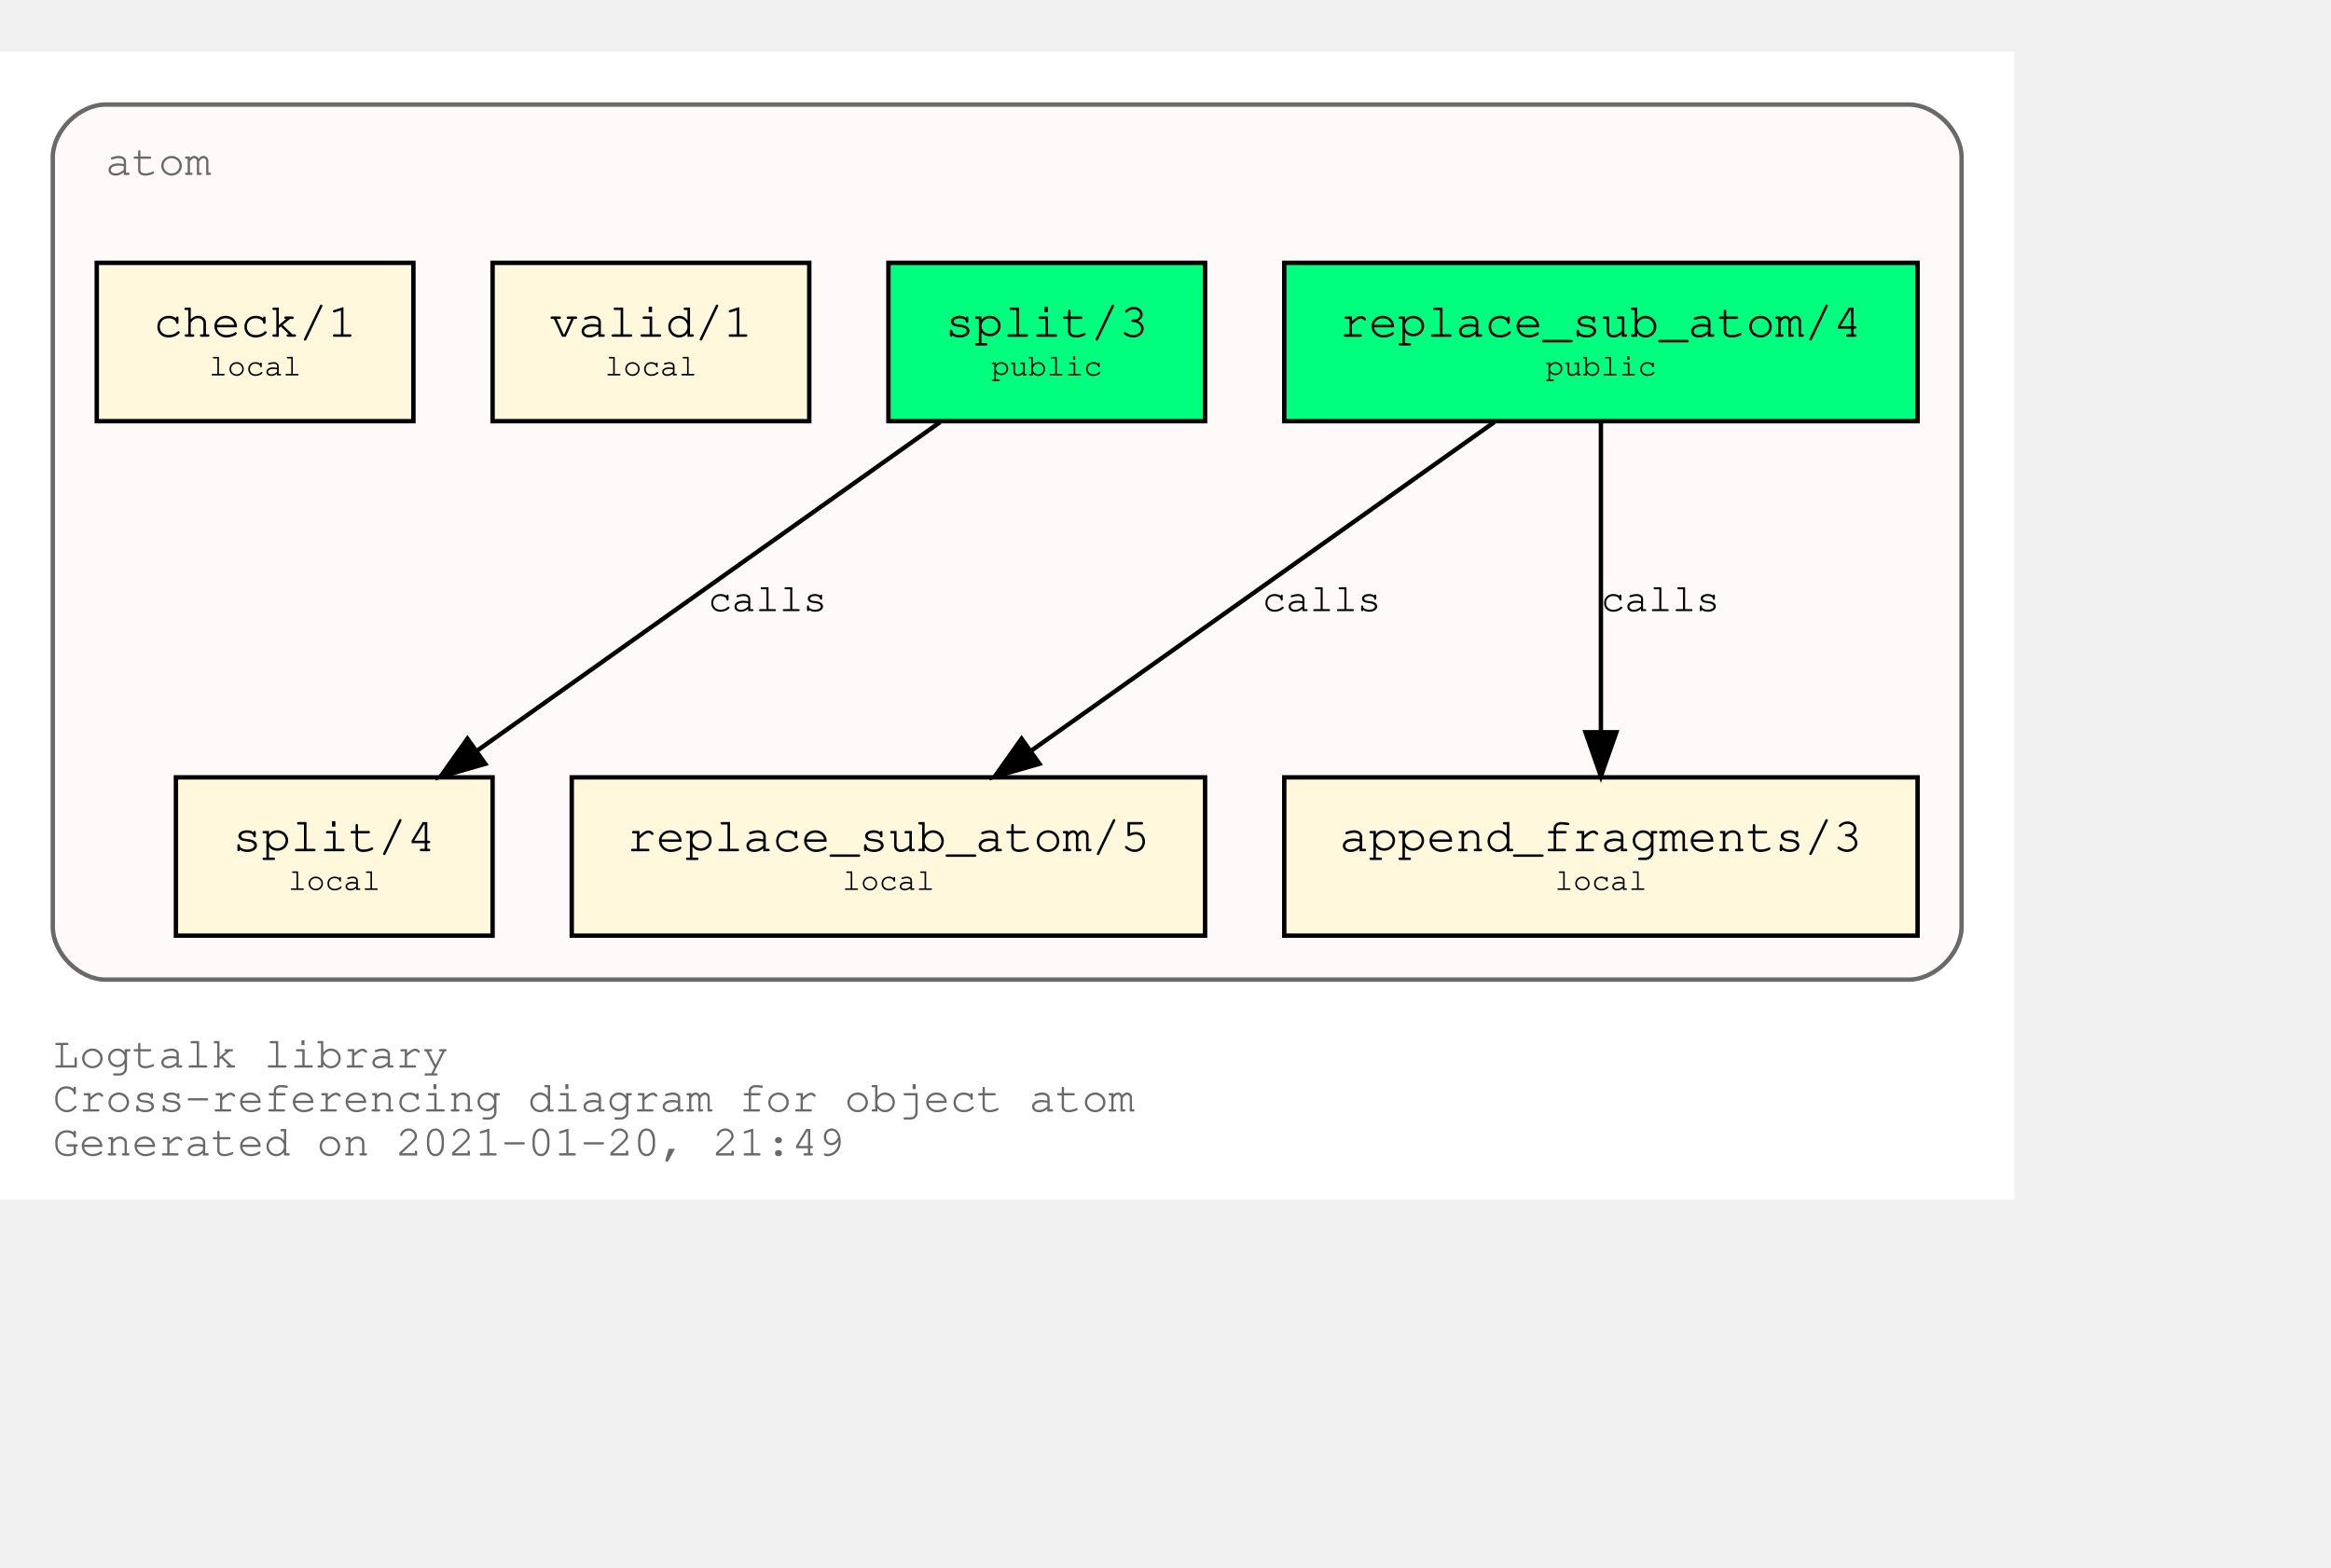
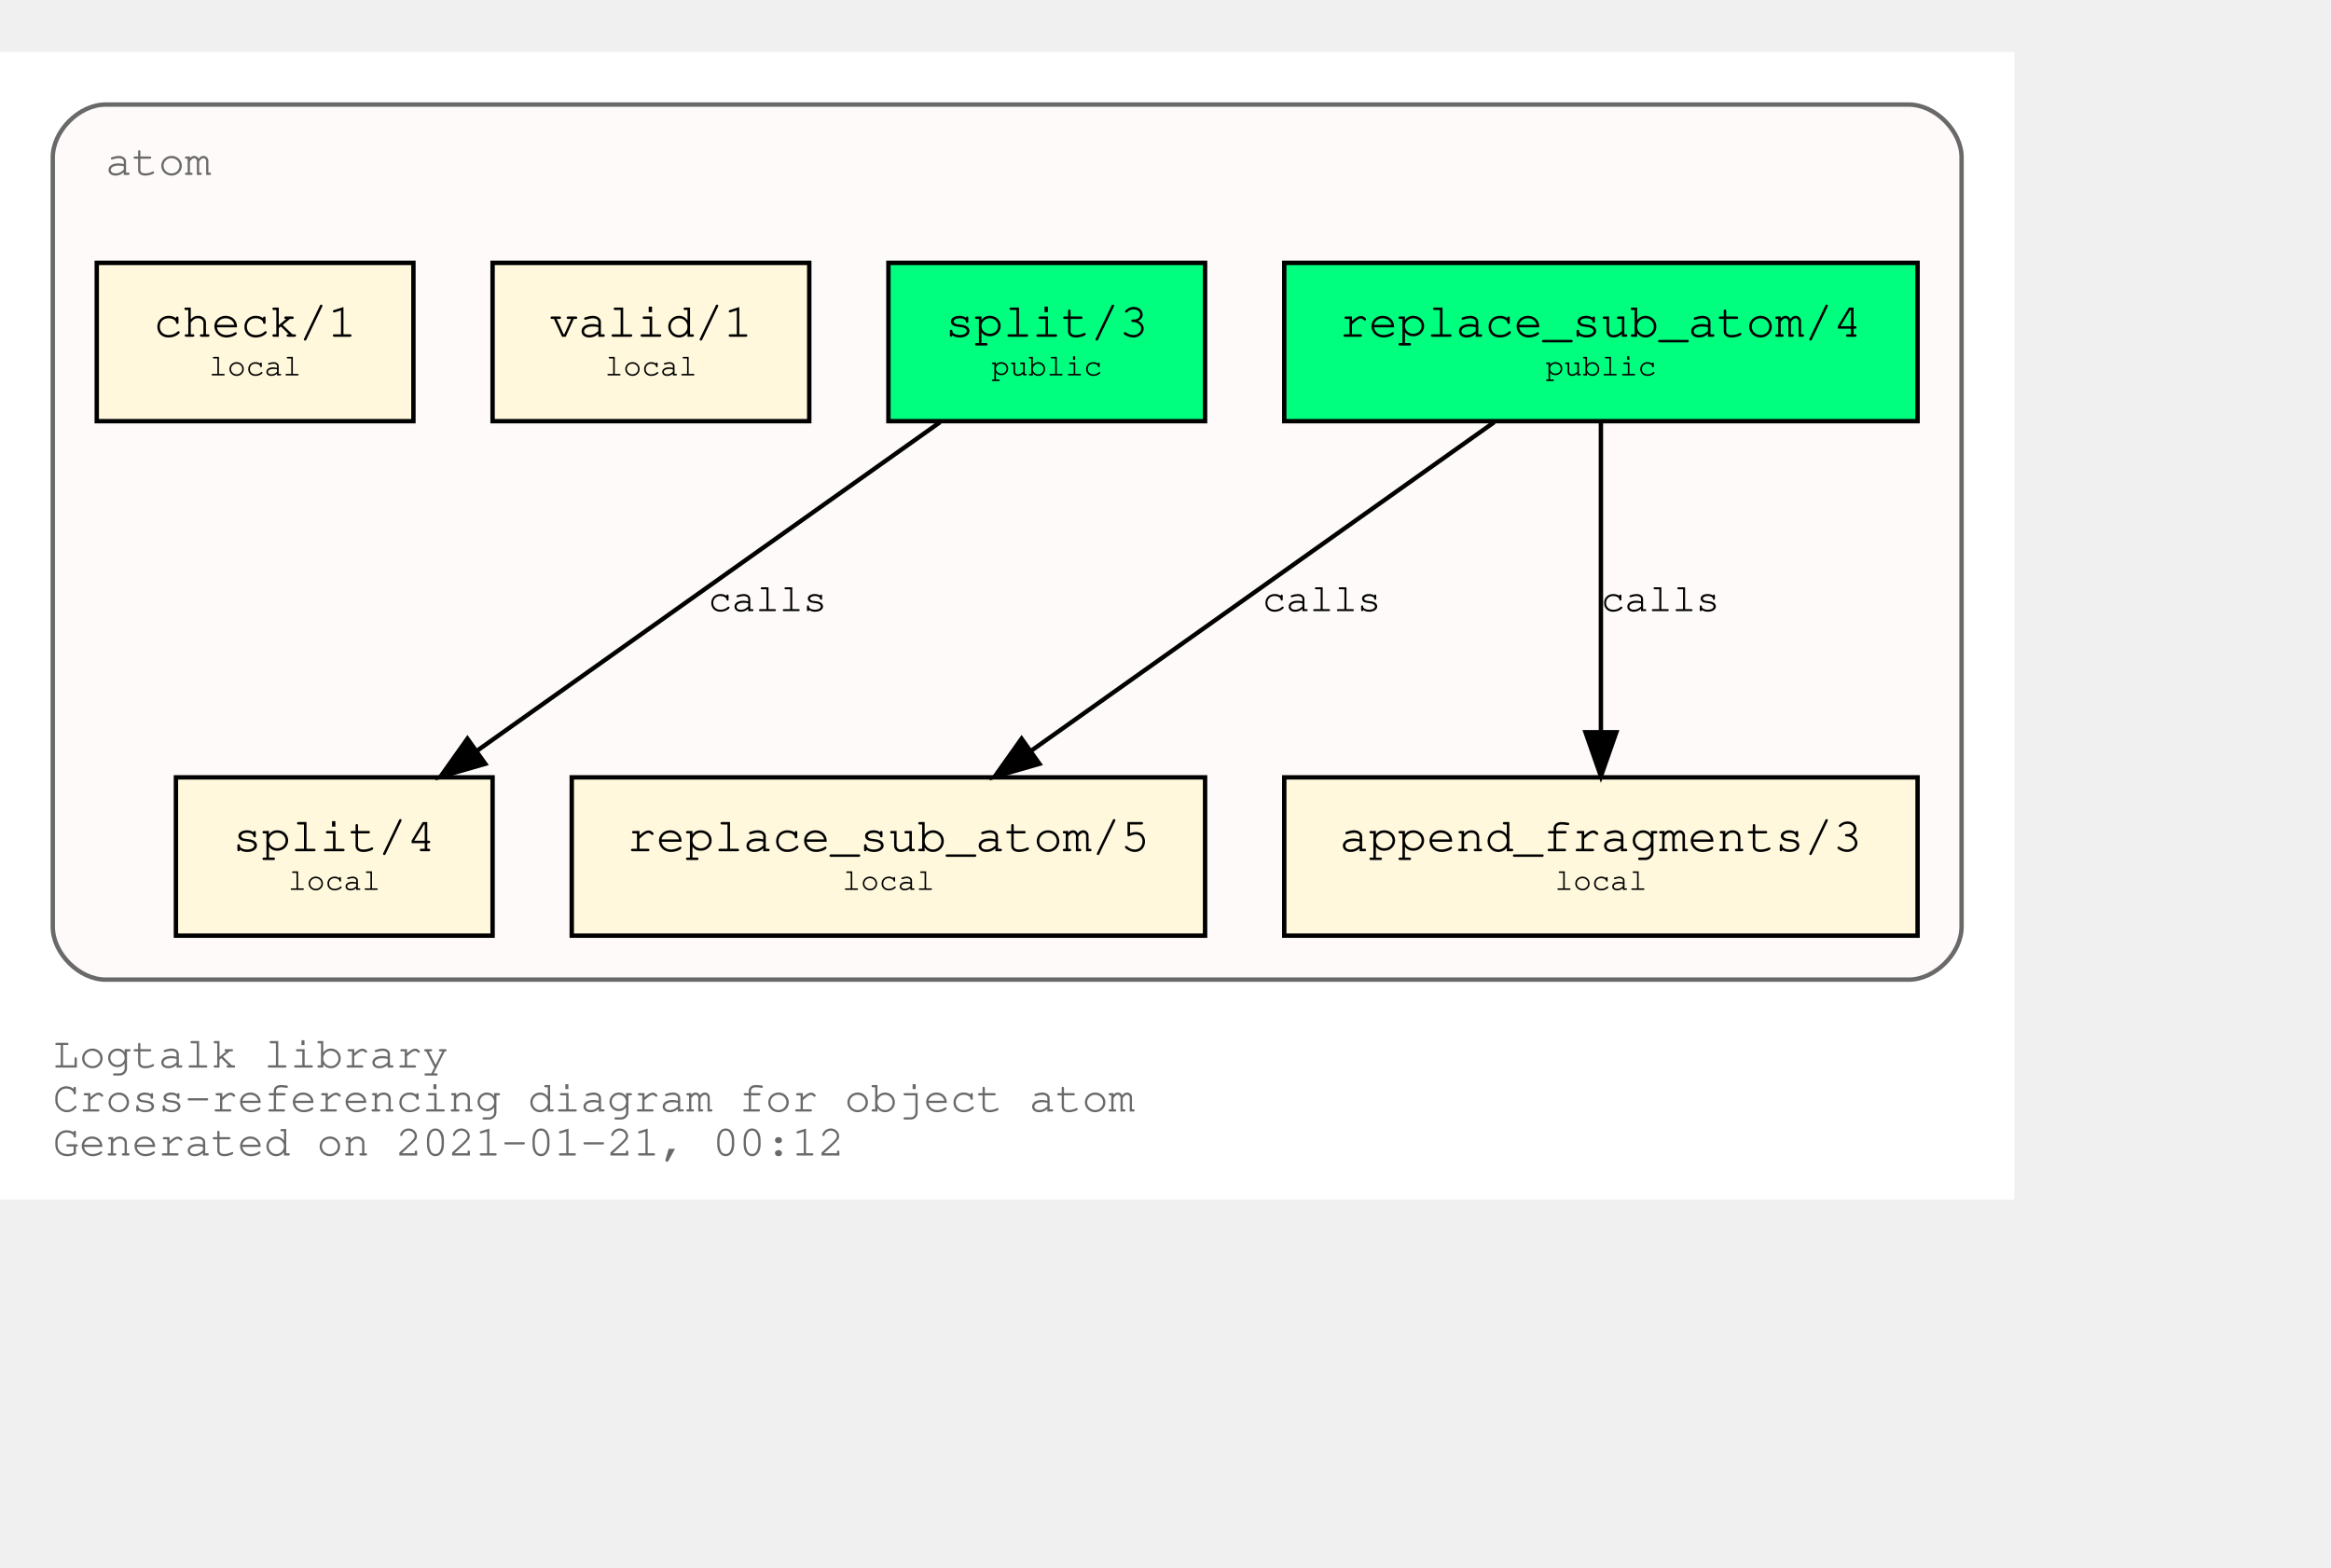
<svg xmlns="http://www.w3.org/2000/svg" xmlns:xlink="http://www.w3.org/1999/xlink" width="602pt" height="405pt" viewBox="72.00 72.00 530.00 333.00">
  <g id="graph0" class="graph" transform="scale(1 1) rotate(0) translate(76 329)">
    <polygon fill="white" stroke="transparent" points="-4,4 -4,-257 454,-257 454,4 -4,4" />
    <text text-anchor="start" x="8" y="-26" font-family="Courier,monospace" font-size="10.00" fill="dimgray">Logtalk library</text>
    <text text-anchor="start" x="8" y="-16" font-family="Courier,monospace" font-size="10.00" fill="dimgray">Cross-referencing diagram for object atom</text>
-     <text text-anchor="start" x="8" y="-6" font-family="Courier,monospace" font-size="10.00" fill="dimgray">Generated on 2021-01-20, 21:49</text>
+     <text text-anchor="start" x="8" y="-6" font-family="Courier,monospace" font-size="10.00" fill="dimgray">Generated on 2021-01-21, 00:12</text>
    <g id="clust1" class="cluster">
      <g id="a_clust1">
        <a xlink:title="atom">
          <path fill="snow" stroke="dimgray" d="M20,-46C20,-46 430,-46 430,-46 436,-46 442,-52 442,-58 442,-58 442,-233 442,-233 442,-239 436,-245 430,-245 430,-245 20,-245 20,-245 14,-245 8,-239 8,-233 8,-233 8,-58 8,-58 8,-52 14,-46 20,-46" />
          <g id="a_clust1_0">
-             <a xlink:href="https://github.com/LogtalkDotOrg/logtalk3/tree/36bde35d3779f73339b292f2608faae4dfd6a54a/library/types/atom.lgt" xlink:title="https://github.com/LogtalkDotOrg/logtalk3/tree/36bde35d3779f73339b292f2608faae4dfd6a54a/library/types/atom.lgt">
+             <a xlink:href="https://github.com/LogtalkDotOrg/logtalk3/tree/cc0234e9454efc6a7e78e4c456e0e22c9594f78c/library/types/atom.lgt" xlink:title="https://github.com/LogtalkDotOrg/logtalk3/tree/cc0234e9454efc6a7e78e4c456e0e22c9594f78c/library/types/atom.lgt">
              <text text-anchor="start" x="20" y="-229" font-family="Courier,monospace" font-size="10.00" fill="dimgray">atom</text>
            </a>
          </g>
        </a>
      </g>
    </g>
    <g id="node1" class="node">
      <g id="a_node1">
-         <a xlink:href="https://github.com/LogtalkDotOrg/logtalk3/tree/36bde35d3779f73339b292f2608faae4dfd6a54a/library/types/atom.lgt#L31" xlink:title="https://github.com/LogtalkDotOrg/logtalk3/tree/36bde35d3779f73339b292f2608faae4dfd6a54a/library/types/atom.lgt#L31">
+         <a xlink:href="https://github.com/LogtalkDotOrg/logtalk3/tree/cc0234e9454efc6a7e78e4c456e0e22c9594f78c/library/types/atom.lgt#L31" xlink:title="https://github.com/LogtalkDotOrg/logtalk3/tree/cc0234e9454efc6a7e78e4c456e0e22c9594f78c/library/types/atom.lgt#L31">
          <polygon fill="springgreen" stroke="black" points="432,-209 288,-209 288,-173 432,-173 432,-209" />
          <text text-anchor="start" x="295.8" y="-192.8" font-family="Courier,monospace" font-size="9.00"> </text>
          <text text-anchor="start" x="300.59" y="-192.2" font-family="Courier,monospace" font-size="11.00">replace_sub_atom/4</text>
          <text text-anchor="start" x="418.8" y="-192.8" font-family="Courier,monospace" font-size="9.00"> </text>
          <text text-anchor="start" x="295.8" y="-182.8" font-family="Courier,monospace" font-size="9.00"> </text>
          <text text-anchor="start" x="347.4" y="-183.4" font-family="Courier,monospace" font-size="7.00">public</text>
          <text text-anchor="start" x="418.8" y="-182.8" font-family="Courier,monospace" font-size="9.00"> </text>
        </a>
      </g>
    </g>
    <g id="node4" class="node">
      <g id="a_node4">
-         <a xlink:href="https://github.com/LogtalkDotOrg/logtalk3/tree/36bde35d3779f73339b292f2608faae4dfd6a54a/library/types/atom.lgt#L53" xlink:title="https://github.com/LogtalkDotOrg/logtalk3/tree/36bde35d3779f73339b292f2608faae4dfd6a54a/library/types/atom.lgt#L53">
+         <a xlink:href="https://github.com/LogtalkDotOrg/logtalk3/tree/cc0234e9454efc6a7e78e4c456e0e22c9594f78c/library/types/atom.lgt#L53" xlink:title="https://github.com/LogtalkDotOrg/logtalk3/tree/cc0234e9454efc6a7e78e4c456e0e22c9594f78c/library/types/atom.lgt#L53">
          <polygon fill="cornsilk" stroke="black" points="270,-92 126,-92 126,-56 270,-56 270,-92" />
          <text text-anchor="start" x="133.8" y="-75.8" font-family="Courier,monospace" font-size="9.00"> </text>
          <text text-anchor="start" x="138.59" y="-75.2" font-family="Courier,monospace" font-size="11.00">replace_sub_atom/5</text>
          <text text-anchor="start" x="256.8" y="-75.8" font-family="Courier,monospace" font-size="9.00"> </text>
          <text text-anchor="start" x="133.8" y="-65.8" font-family="Courier,monospace" font-size="9.00"> </text>
          <text text-anchor="start" x="187.5" y="-66.4" font-family="Courier,monospace" font-size="7.00">local</text>
          <text text-anchor="start" x="256.8" y="-65.8" font-family="Courier,monospace" font-size="9.00"> </text>
        </a>
      </g>
    </g>
    <g id="edge1" class="edge">
      <g id="a_edge1">
-         <a xlink:href="https://github.com/LogtalkDotOrg/logtalk3/tree/36bde35d3779f73339b292f2608faae4dfd6a54a/library/types/atom.lgt#L45" xlink:title="calls">
+         <a xlink:href="https://github.com/LogtalkDotOrg/logtalk3/tree/cc0234e9454efc6a7e78e4c456e0e22c9594f78c/library/types/atom.lgt#L45" xlink:title="calls">
          <path fill="none" stroke="black" d="M335.75,-172.78C307.75,-152.91 261.58,-120.13 230.49,-98.07" />
          <polygon fill="black" stroke="black" points="232.33,-95.08 222.15,-92.15 228.28,-100.79 232.33,-95.08" />
        </a>
      </g>
      <g id="a_edge1-label">
-         <a xlink:href="https://github.com/LogtalkDotOrg/logtalk3/tree/36bde35d3779f73339b292f2608faae4dfd6a54a/library/types/atom.lgt#L45" xlink:title="https://github.com/LogtalkDotOrg/logtalk3/tree/36bde35d3779f73339b292f2608faae4dfd6a54a/library/types/atom.lgt#L45">
+         <a xlink:href="https://github.com/LogtalkDotOrg/logtalk3/tree/cc0234e9454efc6a7e78e4c456e0e22c9594f78c/library/types/atom.lgt#L45" xlink:title="https://github.com/LogtalkDotOrg/logtalk3/tree/cc0234e9454efc6a7e78e4c456e0e22c9594f78c/library/types/atom.lgt#L45">
          <text text-anchor="start" x="283" y="-129.8" font-family="Courier,monospace" font-size="9.00">calls</text>
        </a>
      </g>
    </g>
    <g id="node5" class="node">
      <g id="a_node5">
-         <a xlink:href="https://github.com/LogtalkDotOrg/logtalk3/tree/36bde35d3779f73339b292f2608faae4dfd6a54a/library/types/atom.lgt#L64" xlink:title="https://github.com/LogtalkDotOrg/logtalk3/tree/36bde35d3779f73339b292f2608faae4dfd6a54a/library/types/atom.lgt#L64">
+         <a xlink:href="https://github.com/LogtalkDotOrg/logtalk3/tree/cc0234e9454efc6a7e78e4c456e0e22c9594f78c/library/types/atom.lgt#L64" xlink:title="https://github.com/LogtalkDotOrg/logtalk3/tree/cc0234e9454efc6a7e78e4c456e0e22c9594f78c/library/types/atom.lgt#L64">
          <polygon fill="cornsilk" stroke="black" points="432,-92 288,-92 288,-56 432,-56 432,-92" />
          <text text-anchor="start" x="295.8" y="-75.8" font-family="Courier,monospace" font-size="9.00"> </text>
          <text text-anchor="start" x="300.59" y="-75.2" font-family="Courier,monospace" font-size="11.00">append_fragments/3</text>
          <text text-anchor="start" x="418.8" y="-75.8" font-family="Courier,monospace" font-size="9.00"> </text>
          <text text-anchor="start" x="295.8" y="-65.8" font-family="Courier,monospace" font-size="9.00"> </text>
          <text text-anchor="start" x="349.5" y="-66.4" font-family="Courier,monospace" font-size="7.00">local</text>
          <text text-anchor="start" x="418.8" y="-65.8" font-family="Courier,monospace" font-size="9.00"> </text>
        </a>
      </g>
    </g>
    <g id="edge2" class="edge">
      <g id="a_edge2">
-         <a xlink:href="https://github.com/LogtalkDotOrg/logtalk3/tree/36bde35d3779f73339b292f2608faae4dfd6a54a/library/types/atom.lgt#L45" xlink:title="calls">
+         <a xlink:href="https://github.com/LogtalkDotOrg/logtalk3/tree/cc0234e9454efc6a7e78e4c456e0e22c9594f78c/library/types/atom.lgt#L45" xlink:title="calls">
          <path fill="none" stroke="black" d="M360,-172.53C360,-153.94 360,-124.24 360,-102.5" />
          <polygon fill="black" stroke="black" points="363.5,-102.25 360,-92.25 356.5,-102.25 363.5,-102.25" />
        </a>
      </g>
      <g id="a_edge2-label">
-         <a xlink:href="https://github.com/LogtalkDotOrg/logtalk3/tree/36bde35d3779f73339b292f2608faae4dfd6a54a/library/types/atom.lgt#L45" xlink:title="https://github.com/LogtalkDotOrg/logtalk3/tree/36bde35d3779f73339b292f2608faae4dfd6a54a/library/types/atom.lgt#L45">
+         <a xlink:href="https://github.com/LogtalkDotOrg/logtalk3/tree/cc0234e9454efc6a7e78e4c456e0e22c9594f78c/library/types/atom.lgt#L45" xlink:title="https://github.com/LogtalkDotOrg/logtalk3/tree/cc0234e9454efc6a7e78e4c456e0e22c9594f78c/library/types/atom.lgt#L45">
          <text text-anchor="start" x="360" y="-129.8" font-family="Courier,monospace" font-size="9.00">calls</text>
        </a>
      </g>
    </g>
    <g id="node2" class="node">
      <g id="a_node2">
-         <a xlink:href="https://github.com/LogtalkDotOrg/logtalk3/tree/36bde35d3779f73339b292f2608faae4dfd6a54a/library/types/atom.lgt#L38" xlink:title="https://github.com/LogtalkDotOrg/logtalk3/tree/36bde35d3779f73339b292f2608faae4dfd6a54a/library/types/atom.lgt#L38">
+         <a xlink:href="https://github.com/LogtalkDotOrg/logtalk3/tree/cc0234e9454efc6a7e78e4c456e0e22c9594f78c/library/types/atom.lgt#L38" xlink:title="https://github.com/LogtalkDotOrg/logtalk3/tree/cc0234e9454efc6a7e78e4c456e0e22c9594f78c/library/types/atom.lgt#L38">
          <polygon fill="springgreen" stroke="black" points="270,-209 198,-209 198,-173 270,-173 270,-209" />
          <text text-anchor="start" x="205.8" y="-192.8" font-family="Courier,monospace" font-size="9.00"> </text>
          <text text-anchor="start" x="210.9" y="-192.2" font-family="Courier,monospace" font-size="11.00">split/3</text>
          <text text-anchor="start" x="256.8" y="-192.8" font-family="Courier,monospace" font-size="9.00"> </text>
          <text text-anchor="start" x="205.8" y="-182.8" font-family="Courier,monospace" font-size="9.00"> </text>
          <text text-anchor="start" x="221.4" y="-183.4" font-family="Courier,monospace" font-size="7.00">public</text>
          <text text-anchor="start" x="256.8" y="-182.8" font-family="Courier,monospace" font-size="9.00"> </text>
        </a>
      </g>
    </g>
    <g id="node6" class="node">
      <g id="a_node6">
-         <a xlink:href="https://github.com/LogtalkDotOrg/logtalk3/tree/36bde35d3779f73339b292f2608faae4dfd6a54a/library/types/atom.lgt#L76" xlink:title="https://github.com/LogtalkDotOrg/logtalk3/tree/36bde35d3779f73339b292f2608faae4dfd6a54a/library/types/atom.lgt#L76">
+         <a xlink:href="https://github.com/LogtalkDotOrg/logtalk3/tree/cc0234e9454efc6a7e78e4c456e0e22c9594f78c/library/types/atom.lgt#L76" xlink:title="https://github.com/LogtalkDotOrg/logtalk3/tree/cc0234e9454efc6a7e78e4c456e0e22c9594f78c/library/types/atom.lgt#L76">
          <polygon fill="cornsilk" stroke="black" points="108,-92 36,-92 36,-56 108,-56 108,-92" />
          <text text-anchor="start" x="43.8" y="-75.8" font-family="Courier,monospace" font-size="9.00"> </text>
          <text text-anchor="start" x="48.9" y="-75.2" font-family="Courier,monospace" font-size="11.00">split/4</text>
          <text text-anchor="start" x="94.8" y="-75.8" font-family="Courier,monospace" font-size="9.00"> </text>
          <text text-anchor="start" x="43.8" y="-65.8" font-family="Courier,monospace" font-size="9.00"> </text>
          <text text-anchor="start" x="61.5" y="-66.4" font-family="Courier,monospace" font-size="7.00">local</text>
          <text text-anchor="start" x="94.8" y="-65.8" font-family="Courier,monospace" font-size="9.00"> </text>
        </a>
      </g>
    </g>
    <g id="edge3" class="edge">
      <g id="a_edge3">
-         <a xlink:href="https://github.com/LogtalkDotOrg/logtalk3/tree/36bde35d3779f73339b292f2608faae4dfd6a54a/library/types/atom.lgt#L69" xlink:title="calls">
+         <a xlink:href="https://github.com/LogtalkDotOrg/logtalk3/tree/cc0234e9454efc6a7e78e4c456e0e22c9594f78c/library/types/atom.lgt#L69" xlink:title="calls">
          <path fill="none" stroke="black" d="M209.75,-172.78C181.75,-152.91 135.58,-120.13 104.49,-98.07" />
          <polygon fill="black" stroke="black" points="106.33,-95.08 96.15,-92.15 102.28,-100.79 106.33,-95.08" />
        </a>
      </g>
      <g id="a_edge3-label">
-         <a xlink:href="https://github.com/LogtalkDotOrg/logtalk3/tree/36bde35d3779f73339b292f2608faae4dfd6a54a/library/types/atom.lgt#L69" xlink:title="https://github.com/LogtalkDotOrg/logtalk3/tree/36bde35d3779f73339b292f2608faae4dfd6a54a/library/types/atom.lgt#L69">
+         <a xlink:href="https://github.com/LogtalkDotOrg/logtalk3/tree/cc0234e9454efc6a7e78e4c456e0e22c9594f78c/library/types/atom.lgt#L69" xlink:title="https://github.com/LogtalkDotOrg/logtalk3/tree/cc0234e9454efc6a7e78e4c456e0e22c9594f78c/library/types/atom.lgt#L69">
          <text text-anchor="start" x="157" y="-129.8" font-family="Courier,monospace" font-size="9.00">calls</text>
        </a>
      </g>
    </g>
    <g id="node3" class="node">
      <g id="a_node3">
-         <a xlink:href="https://github.com/LogtalkDotOrg/logtalk3/tree/36bde35d3779f73339b292f2608faae4dfd6a54a/library/types/atom.lgt#L87" xlink:title="https://github.com/LogtalkDotOrg/logtalk3/tree/36bde35d3779f73339b292f2608faae4dfd6a54a/library/types/atom.lgt#L87">
+         <a xlink:href="https://github.com/LogtalkDotOrg/logtalk3/tree/cc0234e9454efc6a7e78e4c456e0e22c9594f78c/library/types/atom.lgt#L87" xlink:title="https://github.com/LogtalkDotOrg/logtalk3/tree/cc0234e9454efc6a7e78e4c456e0e22c9594f78c/library/types/atom.lgt#L87">
          <polygon fill="cornsilk" stroke="black" points="180,-209 108,-209 108,-173 180,-173 180,-209" />
          <text text-anchor="start" x="115.8" y="-192.8" font-family="Courier,monospace" font-size="9.00"> </text>
          <text text-anchor="start" x="120.9" y="-192.2" font-family="Courier,monospace" font-size="11.00">valid/1</text>
          <text text-anchor="start" x="166.8" y="-192.8" font-family="Courier,monospace" font-size="9.00"> </text>
          <text text-anchor="start" x="115.8" y="-182.8" font-family="Courier,monospace" font-size="9.00"> </text>
          <text text-anchor="start" x="133.5" y="-183.4" font-family="Courier,monospace" font-size="7.00">local</text>
          <text text-anchor="start" x="166.8" y="-182.8" font-family="Courier,monospace" font-size="9.00"> </text>
        </a>
      </g>
    </g>
    <g id="node7" class="node">
      <g id="a_node7">
-         <a xlink:href="https://github.com/LogtalkDotOrg/logtalk3/tree/36bde35d3779f73339b292f2608faae4dfd6a54a/library/types/atom.lgt#L90" xlink:title="https://github.com/LogtalkDotOrg/logtalk3/tree/36bde35d3779f73339b292f2608faae4dfd6a54a/library/types/atom.lgt#L90">
+         <a xlink:href="https://github.com/LogtalkDotOrg/logtalk3/tree/cc0234e9454efc6a7e78e4c456e0e22c9594f78c/library/types/atom.lgt#L90" xlink:title="https://github.com/LogtalkDotOrg/logtalk3/tree/cc0234e9454efc6a7e78e4c456e0e22c9594f78c/library/types/atom.lgt#L90">
          <polygon fill="cornsilk" stroke="black" points="90,-209 18,-209 18,-173 90,-173 90,-209" />
          <text text-anchor="start" x="25.8" y="-192.8" font-family="Courier,monospace" font-size="9.00"> </text>
          <text text-anchor="start" x="30.9" y="-192.2" font-family="Courier,monospace" font-size="11.00">check/1</text>
          <text text-anchor="start" x="76.8" y="-192.8" font-family="Courier,monospace" font-size="9.00"> </text>
          <text text-anchor="start" x="25.8" y="-182.8" font-family="Courier,monospace" font-size="9.00"> </text>
          <text text-anchor="start" x="43.5" y="-183.4" font-family="Courier,monospace" font-size="7.00">local</text>
          <text text-anchor="start" x="76.8" y="-182.8" font-family="Courier,monospace" font-size="9.00"> </text>
        </a>
      </g>
    </g>
  </g>
</svg>
